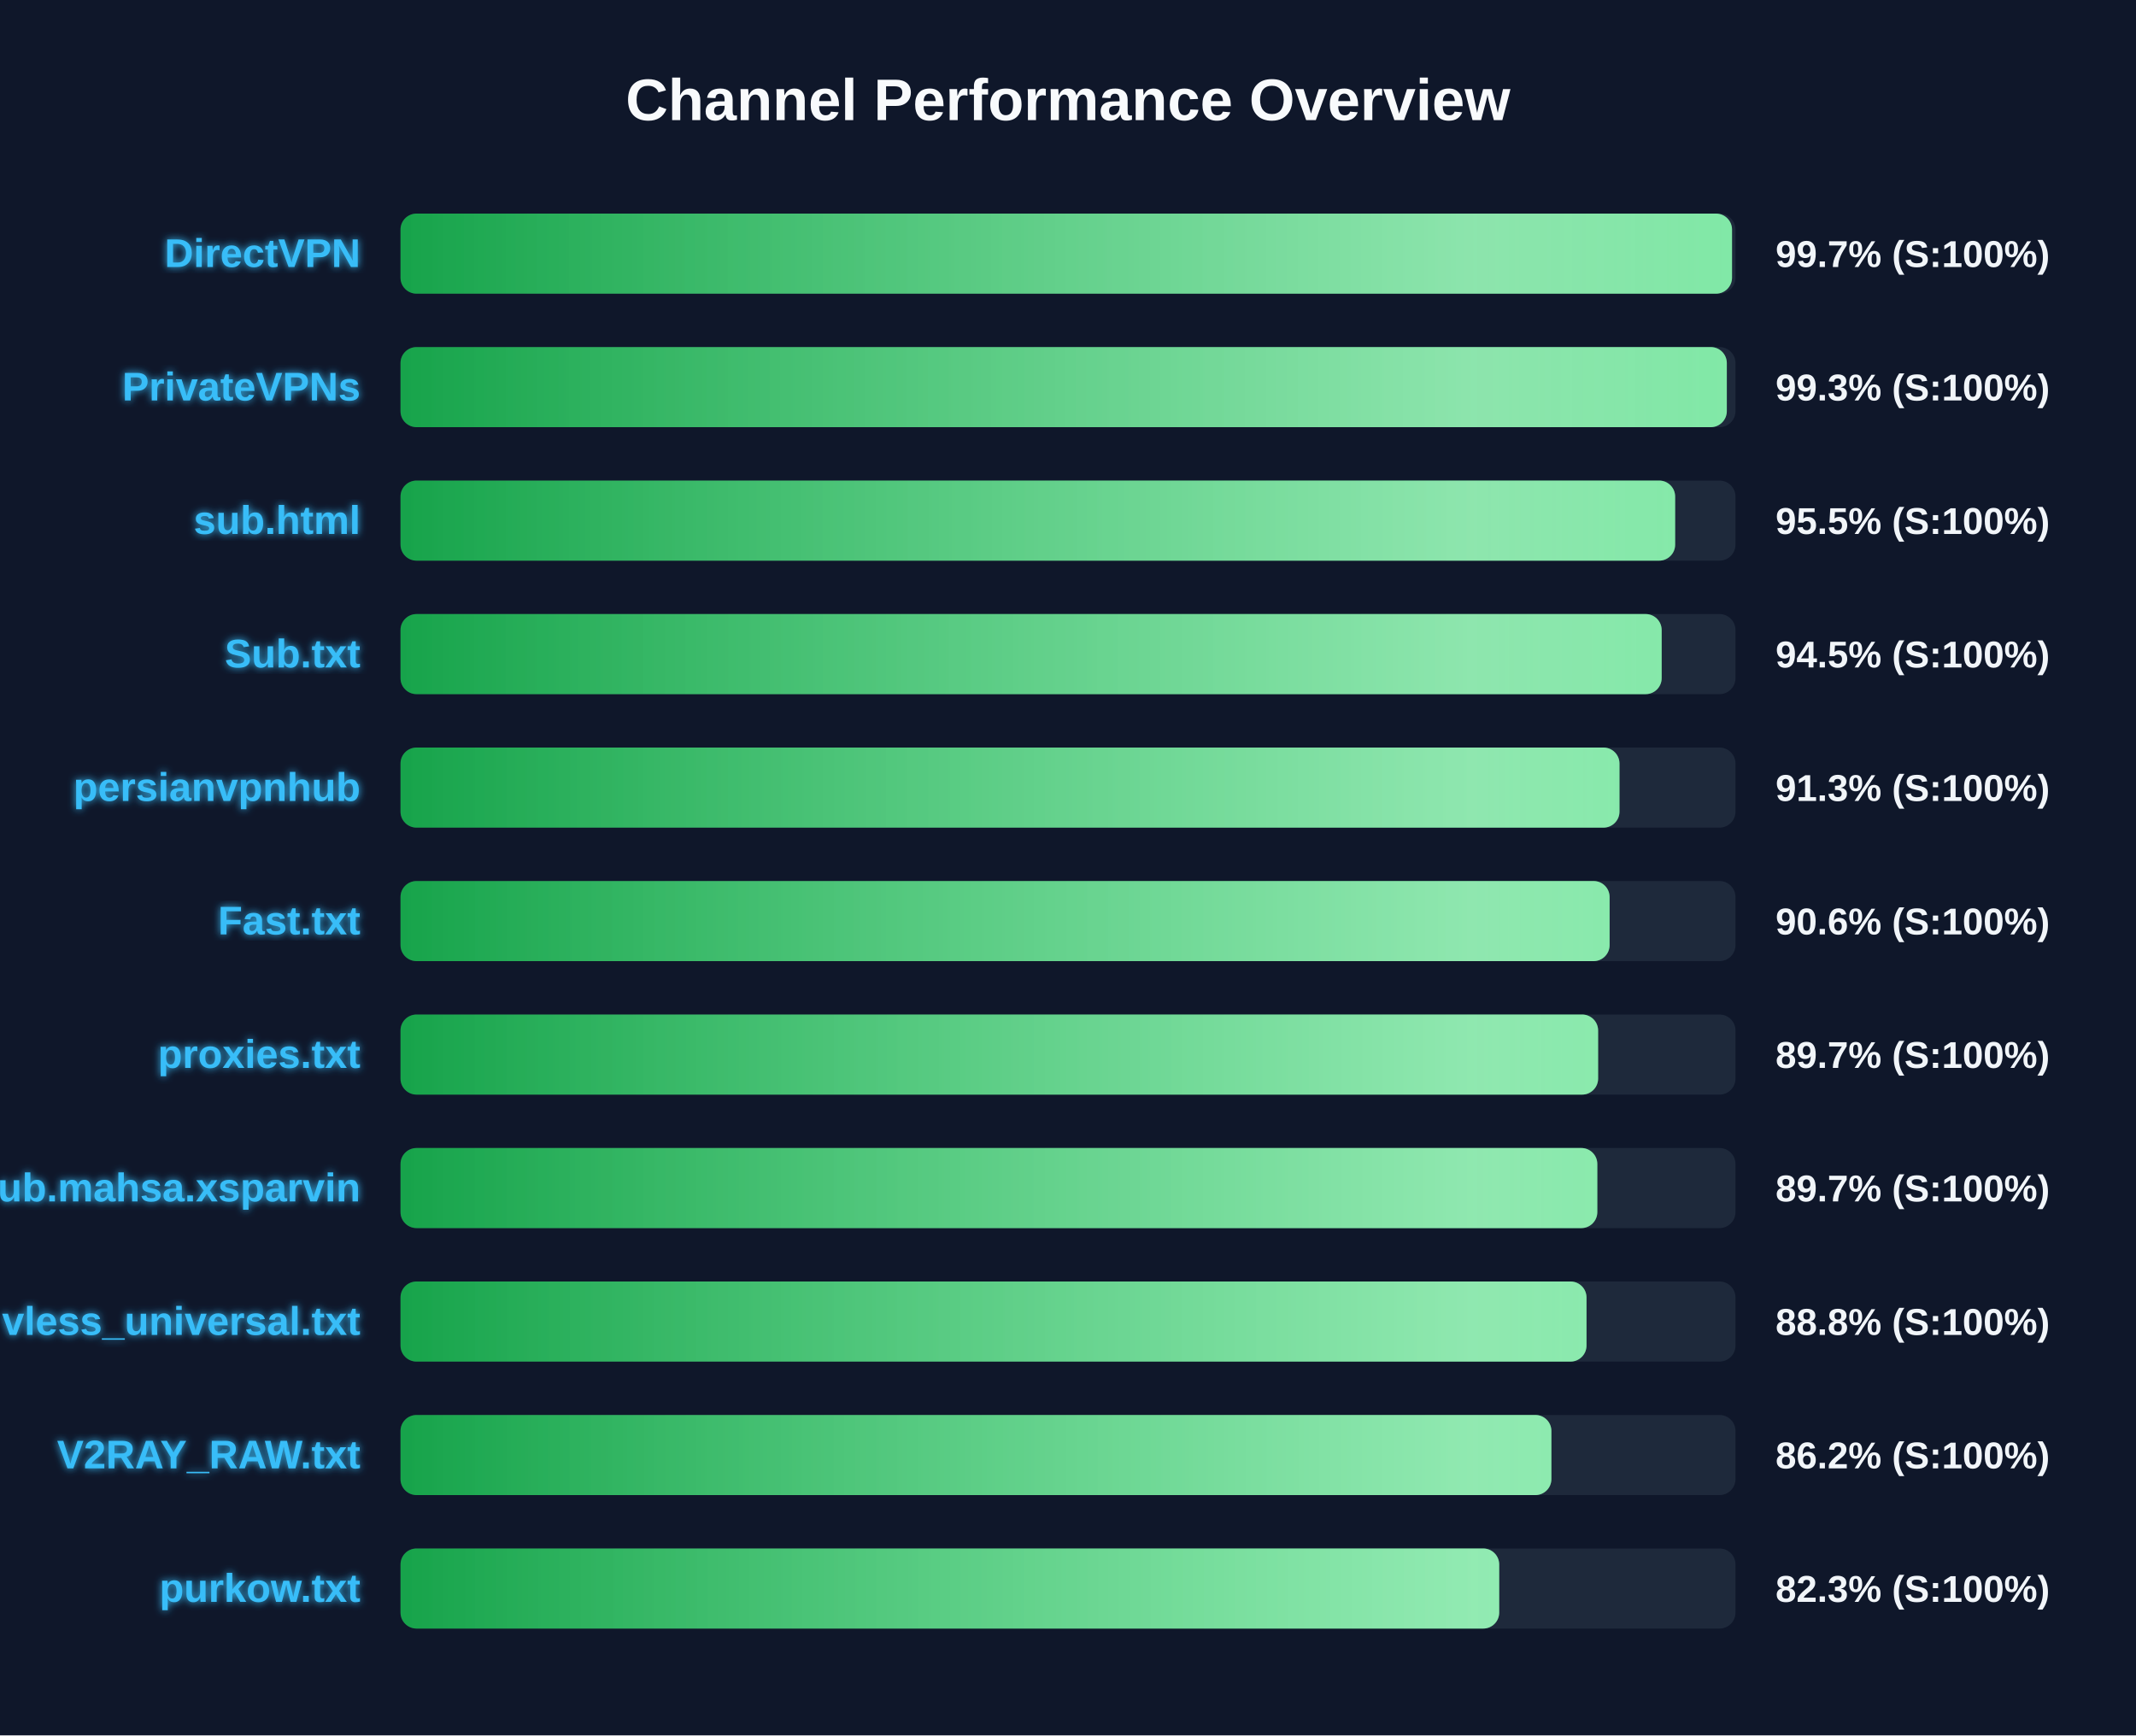
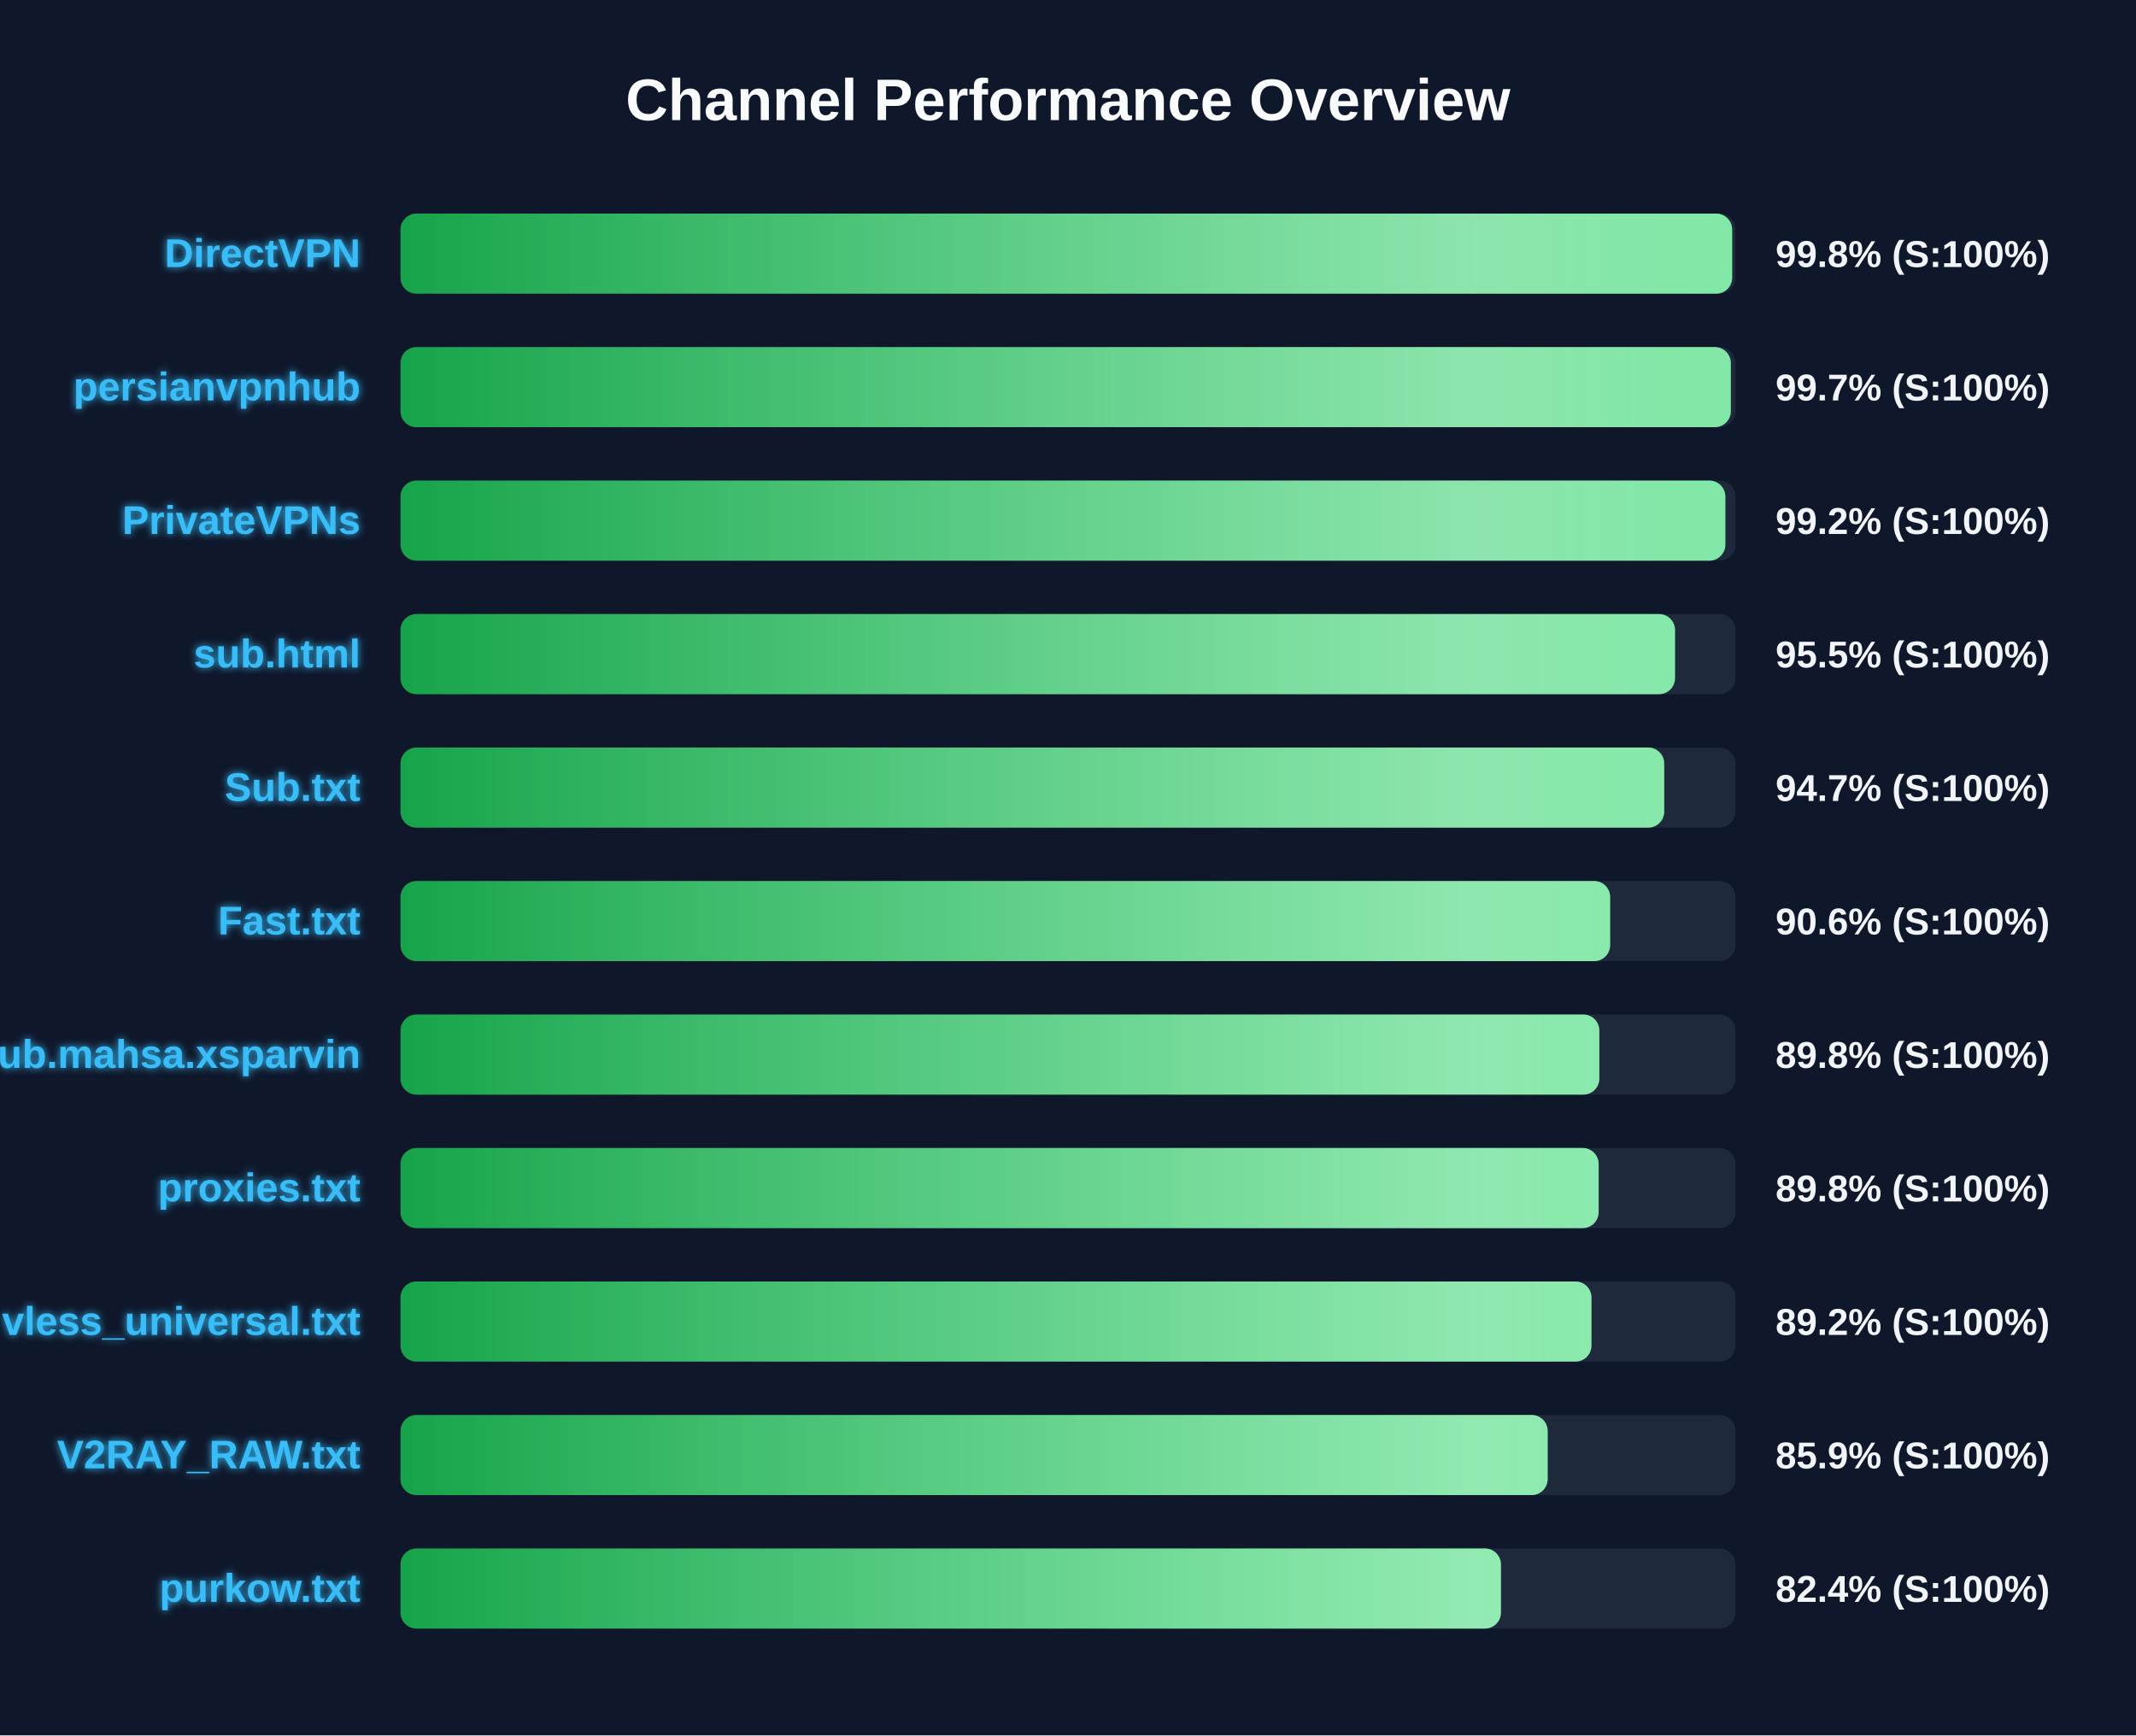
<svg xmlns="http://www.w3.org/2000/svg" width="800" height="650" version="1.1">
  <defs>
    <linearGradient id="grad-green" x1="0%" y1="0%" x2="100%" y2="0%">
      <stop offset="0%" stop-color="#16a34a" />
      <stop offset="100%" stop-color="#4ade80" />
    </linearGradient>
    <linearGradient id="grad-yellow" x1="0%" y1="0%" x2="100%" y2="0%">
      <stop offset="0%" stop-color="#ca8a04" />
      <stop offset="100%" stop-color="#fde047" />
    </linearGradient>
    <linearGradient id="grad-red" x1="0%" y1="0%" x2="100%" y2="0%">
      <stop offset="0%" stop-color="#dc2626" />
      <stop offset="100%" stop-color="#f87171" />
    </linearGradient>
    <linearGradient id="shimmer" x1="0%" y1="0%" x2="100%" y2="0%">
      <stop offset="0%" stop-color="rgba(255,255,255,0)" />
      <stop offset="50%" stop-color="rgba(255,255,255,0.4)" />
      <stop offset="100%" stop-color="rgba(255,255,255,0)" />
    </linearGradient>
    <filter id="glow" x="-20%" y="-20%" width="140%" height="140%">
      <feGaussianBlur stdDeviation="1.5" result="blur" />
      <feComposite in="SourceGraphic" in2="blur" operator="over" />
    </filter>
  </defs>
  <style>
        .bg-rect { fill: #0f172a; }
        .title { font: bold 22px 'Segoe UI', Arial, sans-serif; fill: #f8fafc; }
        .row { font: bold 15px 'Segoe UI', Arial, sans-serif; fill: #38bdf8; filter: url(#glow); }
        .score { font: bold 14px 'Segoe UI', Arial, sans-serif; fill: #f1f5f9; }
        @keyframes shimmer-anim {
            0% { transform: translateX(-100%); }
            100% { transform: translateX(200%); }
        }
        .shimmer-rect {
            animation: shimmer-anim 2.5s infinite linear;
        }
    </style>
  <rect width="100%" height="100%" class="bg-rect" />
  <text x="400" y="45" text-anchor="middle" class="title">Channel Performance Overview</text>
  <rect x="150" y="80" width="500" height="30" fill="#1e293b" rx="6" />
  <clipPath id="clip-0">
-     <rect x="150" y="80" width="498.7" height="30" rx="6" />
+     <rect x="150" y="80" width="498.75" height="30" rx="6" />
  </clipPath>
-   <rect x="150" y="80" width="498.7" height="30" fill="url(#grad-green)" rx="6" />
+   <rect x="150" y="80" width="498.75" height="30" fill="url(#grad-green)" rx="6" />
  <g clip-path="url(#clip-0)">
    <rect x="150" y="80" width="100%" height="30" fill="url(#shimmer)" class="shimmer-rect" />
  </g>
  <text x="135" y="100" text-anchor="end" class="row">DirectVPN</text>
-   <text x="665" y="100" text-anchor="start" class="score">99.7% (S:100%)</text>
+   <text x="665" y="100" text-anchor="start" class="score">99.8% (S:100%)</text>
  <rect x="150" y="130" width="500" height="30" fill="#1e293b" rx="6" />
  <clipPath id="clip-1">
-     <rect x="150" y="130" width="496.75" height="30" rx="6" />
+     <rect x="150" y="130" width="498.25" height="30" rx="6" />
  </clipPath>
-   <rect x="150" y="130" width="496.75" height="30" fill="url(#grad-green)" rx="6" />
+   <rect x="150" y="130" width="498.25" height="30" fill="url(#grad-green)" rx="6" />
  <g clip-path="url(#clip-1)">
    <rect x="150" y="130" width="100%" height="30" fill="url(#shimmer)" class="shimmer-rect" />
  </g>
-   <text x="135" y="150" text-anchor="end" class="row">PrivateVPNs</text>
-   <text x="665" y="150" text-anchor="start" class="score">99.3% (S:100%)</text>
+   <text x="135" y="150" text-anchor="end" class="row">persianvpnhub</text>
+   <text x="665" y="150" text-anchor="start" class="score">99.7% (S:100%)</text>
  <rect x="150" y="180" width="500" height="30" fill="#1e293b" rx="6" />
  <clipPath id="clip-2">
-     <rect x="150" y="180" width="477.4" height="30" rx="6" />
+     <rect x="150" y="180" width="496.2" height="30" rx="6" />
  </clipPath>
-   <rect x="150" y="180" width="477.4" height="30" fill="url(#grad-green)" rx="6" />
+   <rect x="150" y="180" width="496.2" height="30" fill="url(#grad-green)" rx="6" />
  <g clip-path="url(#clip-2)">
    <rect x="150" y="180" width="100%" height="30" fill="url(#shimmer)" class="shimmer-rect" />
  </g>
-   <text x="135" y="200" text-anchor="end" class="row">sub.html</text>
-   <text x="665" y="200" text-anchor="start" class="score">95.5% (S:100%)</text>
+   <text x="135" y="200" text-anchor="end" class="row">PrivateVPNs</text>
+   <text x="665" y="200" text-anchor="start" class="score">99.2% (S:100%)</text>
  <rect x="150" y="230" width="500" height="30" fill="#1e293b" rx="6" />
  <clipPath id="clip-3">
-     <rect x="150" y="230" width="472.35" height="30" rx="6" />
+     <rect x="150" y="230" width="477.35" height="30" rx="6" />
  </clipPath>
-   <rect x="150" y="230" width="472.35" height="30" fill="url(#grad-green)" rx="6" />
+   <rect x="150" y="230" width="477.35" height="30" fill="url(#grad-green)" rx="6" />
  <g clip-path="url(#clip-3)">
    <rect x="150" y="230" width="100%" height="30" fill="url(#shimmer)" class="shimmer-rect" />
  </g>
-   <text x="135" y="250" text-anchor="end" class="row">Sub.txt</text>
-   <text x="665" y="250" text-anchor="start" class="score">94.5% (S:100%)</text>
+   <text x="135" y="250" text-anchor="end" class="row">sub.html</text>
+   <text x="665" y="250" text-anchor="start" class="score">95.5% (S:100%)</text>
  <rect x="150" y="280" width="500" height="30" fill="#1e293b" rx="6" />
  <clipPath id="clip-4">
-     <rect x="150" y="280" width="456.55" height="30" rx="6" />
+     <rect x="150" y="280" width="473.3" height="30" rx="6" />
  </clipPath>
-   <rect x="150" y="280" width="456.55" height="30" fill="url(#grad-green)" rx="6" />
+   <rect x="150" y="280" width="473.3" height="30" fill="url(#grad-green)" rx="6" />
  <g clip-path="url(#clip-4)">
    <rect x="150" y="280" width="100%" height="30" fill="url(#shimmer)" class="shimmer-rect" />
  </g>
-   <text x="135" y="300" text-anchor="end" class="row">persianvpnhub</text>
-   <text x="665" y="300" text-anchor="start" class="score">91.3% (S:100%)</text>
+   <text x="135" y="300" text-anchor="end" class="row">Sub.txt</text>
+   <text x="665" y="300" text-anchor="start" class="score">94.7% (S:100%)</text>
  <rect x="150" y="330" width="500" height="30" fill="#1e293b" rx="6" />
  <clipPath id="clip-5">
-     <rect x="150" y="330" width="452.85" height="30" rx="6" />
+     <rect x="150" y="330" width="453.05" height="30" rx="6" />
  </clipPath>
-   <rect x="150" y="330" width="452.85" height="30" fill="url(#grad-green)" rx="6" />
+   <rect x="150" y="330" width="453.05" height="30" fill="url(#grad-green)" rx="6" />
  <g clip-path="url(#clip-5)">
    <rect x="150" y="330" width="100%" height="30" fill="url(#shimmer)" class="shimmer-rect" />
  </g>
  <text x="135" y="350" text-anchor="end" class="row">Fast.txt</text>
  <text x="665" y="350" text-anchor="start" class="score">90.6% (S:100%)</text>
  <rect x="150" y="380" width="500" height="30" fill="#1e293b" rx="6" />
  <clipPath id="clip-6">
-     <rect x="150" y="380" width="448.55" height="30" rx="6" />
+     <rect x="150" y="380" width="449.0" height="30" rx="6" />
  </clipPath>
-   <rect x="150" y="380" width="448.55" height="30" fill="url(#grad-green)" rx="6" />
+   <rect x="150" y="380" width="449.0" height="30" fill="url(#grad-green)" rx="6" />
  <g clip-path="url(#clip-6)">
    <rect x="150" y="380" width="100%" height="30" fill="url(#shimmer)" class="shimmer-rect" />
  </g>
-   <text x="135" y="400" text-anchor="end" class="row">proxies.txt</text>
-   <text x="665" y="400" text-anchor="start" class="score">89.7% (S:100%)</text>
+   <text x="135" y="400" text-anchor="end" class="row">Sub.mahsa.xsparvin</text>
+   <text x="665" y="400" text-anchor="start" class="score">89.8% (S:100%)</text>
  <rect x="150" y="430" width="500" height="30" fill="#1e293b" rx="6" />
  <clipPath id="clip-7">
-     <rect x="150" y="430" width="448.25" height="30" rx="6" />
+     <rect x="150" y="430" width="448.75" height="30" rx="6" />
  </clipPath>
-   <rect x="150" y="430" width="448.25" height="30" fill="url(#grad-green)" rx="6" />
+   <rect x="150" y="430" width="448.75" height="30" fill="url(#grad-green)" rx="6" />
  <g clip-path="url(#clip-7)">
    <rect x="150" y="430" width="100%" height="30" fill="url(#shimmer)" class="shimmer-rect" />
  </g>
-   <text x="135" y="450" text-anchor="end" class="row">Sub.mahsa.xsparvin</text>
-   <text x="665" y="450" text-anchor="start" class="score">89.7% (S:100%)</text>
+   <text x="135" y="450" text-anchor="end" class="row">proxies.txt</text>
+   <text x="665" y="450" text-anchor="start" class="score">89.8% (S:100%)</text>
  <rect x="150" y="480" width="500" height="30" fill="#1e293b" rx="6" />
  <clipPath id="clip-8">
-     <rect x="150" y="480" width="444.2" height="30" rx="6" />
+     <rect x="150" y="480" width="446.05" height="30" rx="6" />
  </clipPath>
-   <rect x="150" y="480" width="444.2" height="30" fill="url(#grad-green)" rx="6" />
+   <rect x="150" y="480" width="446.05" height="30" fill="url(#grad-green)" rx="6" />
  <g clip-path="url(#clip-8)">
    <rect x="150" y="480" width="100%" height="30" fill="url(#shimmer)" class="shimmer-rect" />
  </g>
  <text x="135" y="500" text-anchor="end" class="row">vless_universal.txt</text>
-   <text x="665" y="500" text-anchor="start" class="score">88.8% (S:100%)</text>
+   <text x="665" y="500" text-anchor="start" class="score">89.2% (S:100%)</text>
  <rect x="150" y="530" width="500" height="30" fill="#1e293b" rx="6" />
  <clipPath id="clip-9">
-     <rect x="150" y="530" width="431.05" height="30" rx="6" />
+     <rect x="150" y="530" width="429.65" height="30" rx="6" />
  </clipPath>
-   <rect x="150" y="530" width="431.05" height="30" fill="url(#grad-green)" rx="6" />
+   <rect x="150" y="530" width="429.65" height="30" fill="url(#grad-green)" rx="6" />
  <g clip-path="url(#clip-9)">
    <rect x="150" y="530" width="100%" height="30" fill="url(#shimmer)" class="shimmer-rect" />
  </g>
  <text x="135" y="550" text-anchor="end" class="row">V2RAY_RAW.txt</text>
-   <text x="665" y="550" text-anchor="start" class="score">86.2% (S:100%)</text>
+   <text x="665" y="550" text-anchor="start" class="score">85.9% (S:100%)</text>
  <rect x="150" y="580" width="500" height="30" fill="#1e293b" rx="6" />
  <clipPath id="clip-10">
-     <rect x="150" y="580" width="411.5" height="30" rx="6" />
+     <rect x="150" y="580" width="412.15" height="30" rx="6" />
  </clipPath>
-   <rect x="150" y="580" width="411.5" height="30" fill="url(#grad-green)" rx="6" />
+   <rect x="150" y="580" width="412.15" height="30" fill="url(#grad-green)" rx="6" />
  <g clip-path="url(#clip-10)">
    <rect x="150" y="580" width="100%" height="30" fill="url(#shimmer)" class="shimmer-rect" />
  </g>
  <text x="135" y="600" text-anchor="end" class="row">purkow.txt</text>
-   <text x="665" y="600" text-anchor="start" class="score">82.3% (S:100%)</text>
+   <text x="665" y="600" text-anchor="start" class="score">82.4% (S:100%)</text>
</svg>
